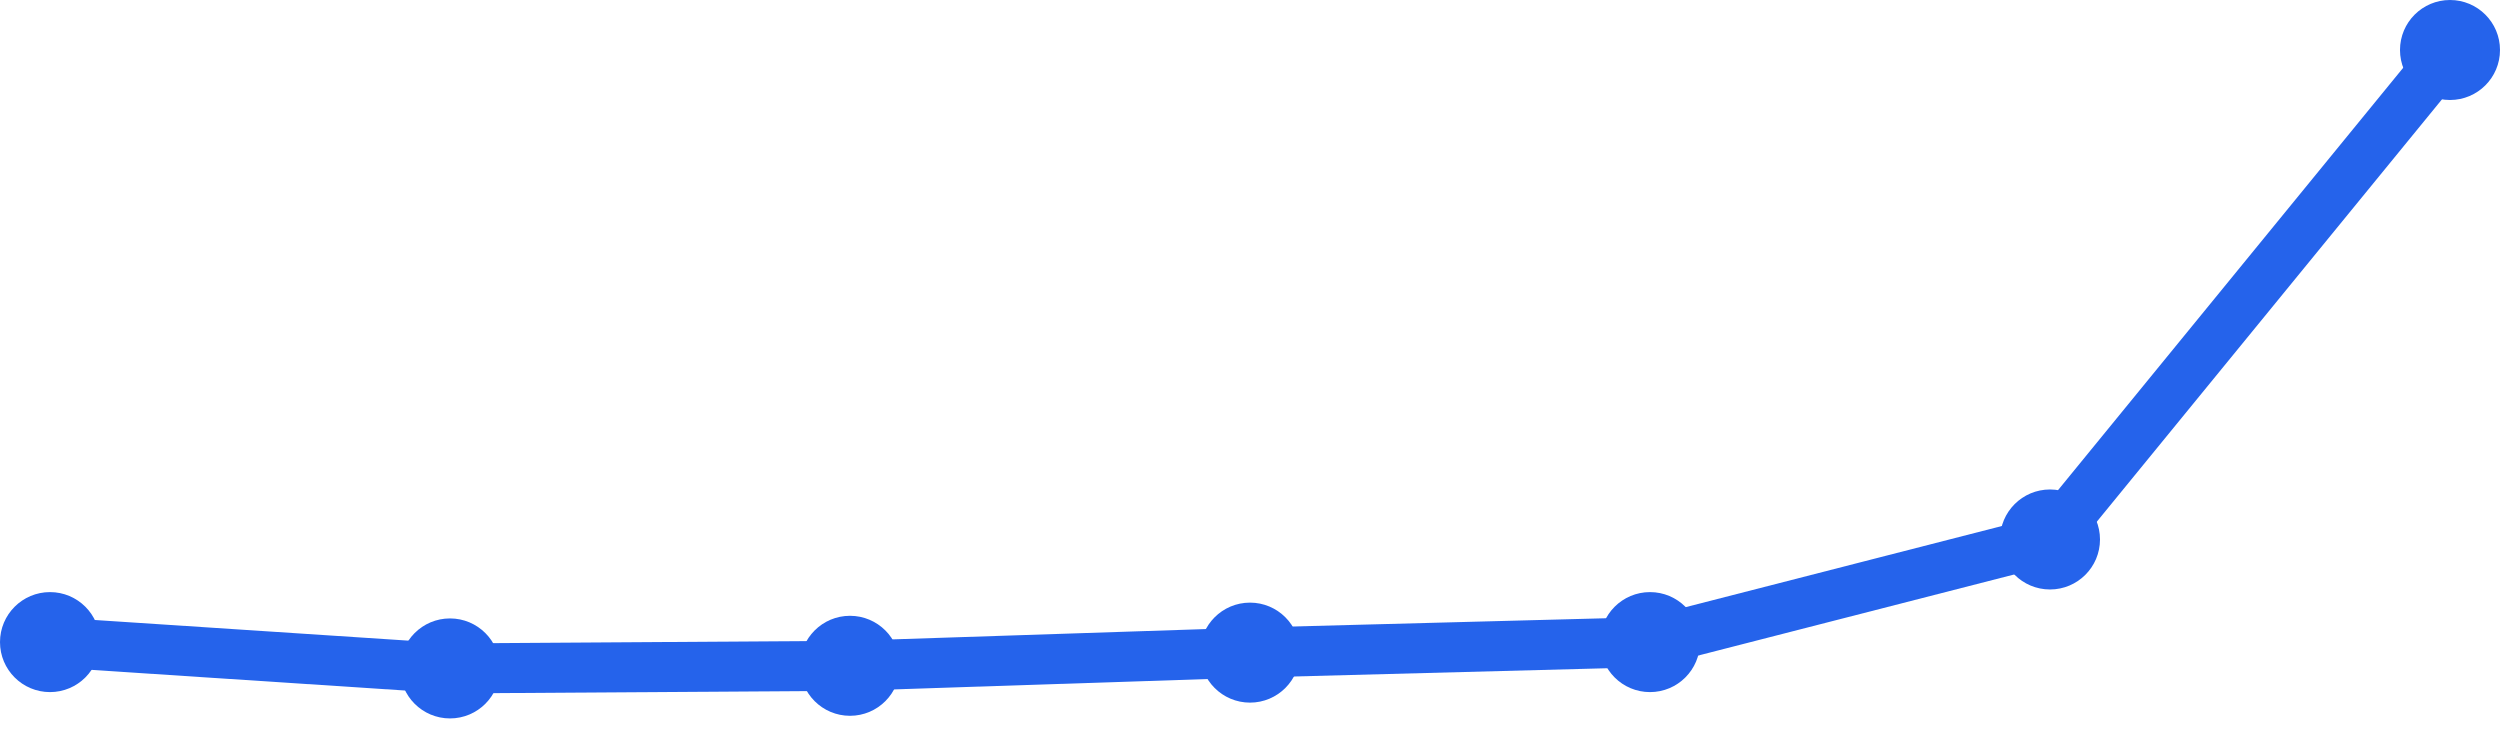
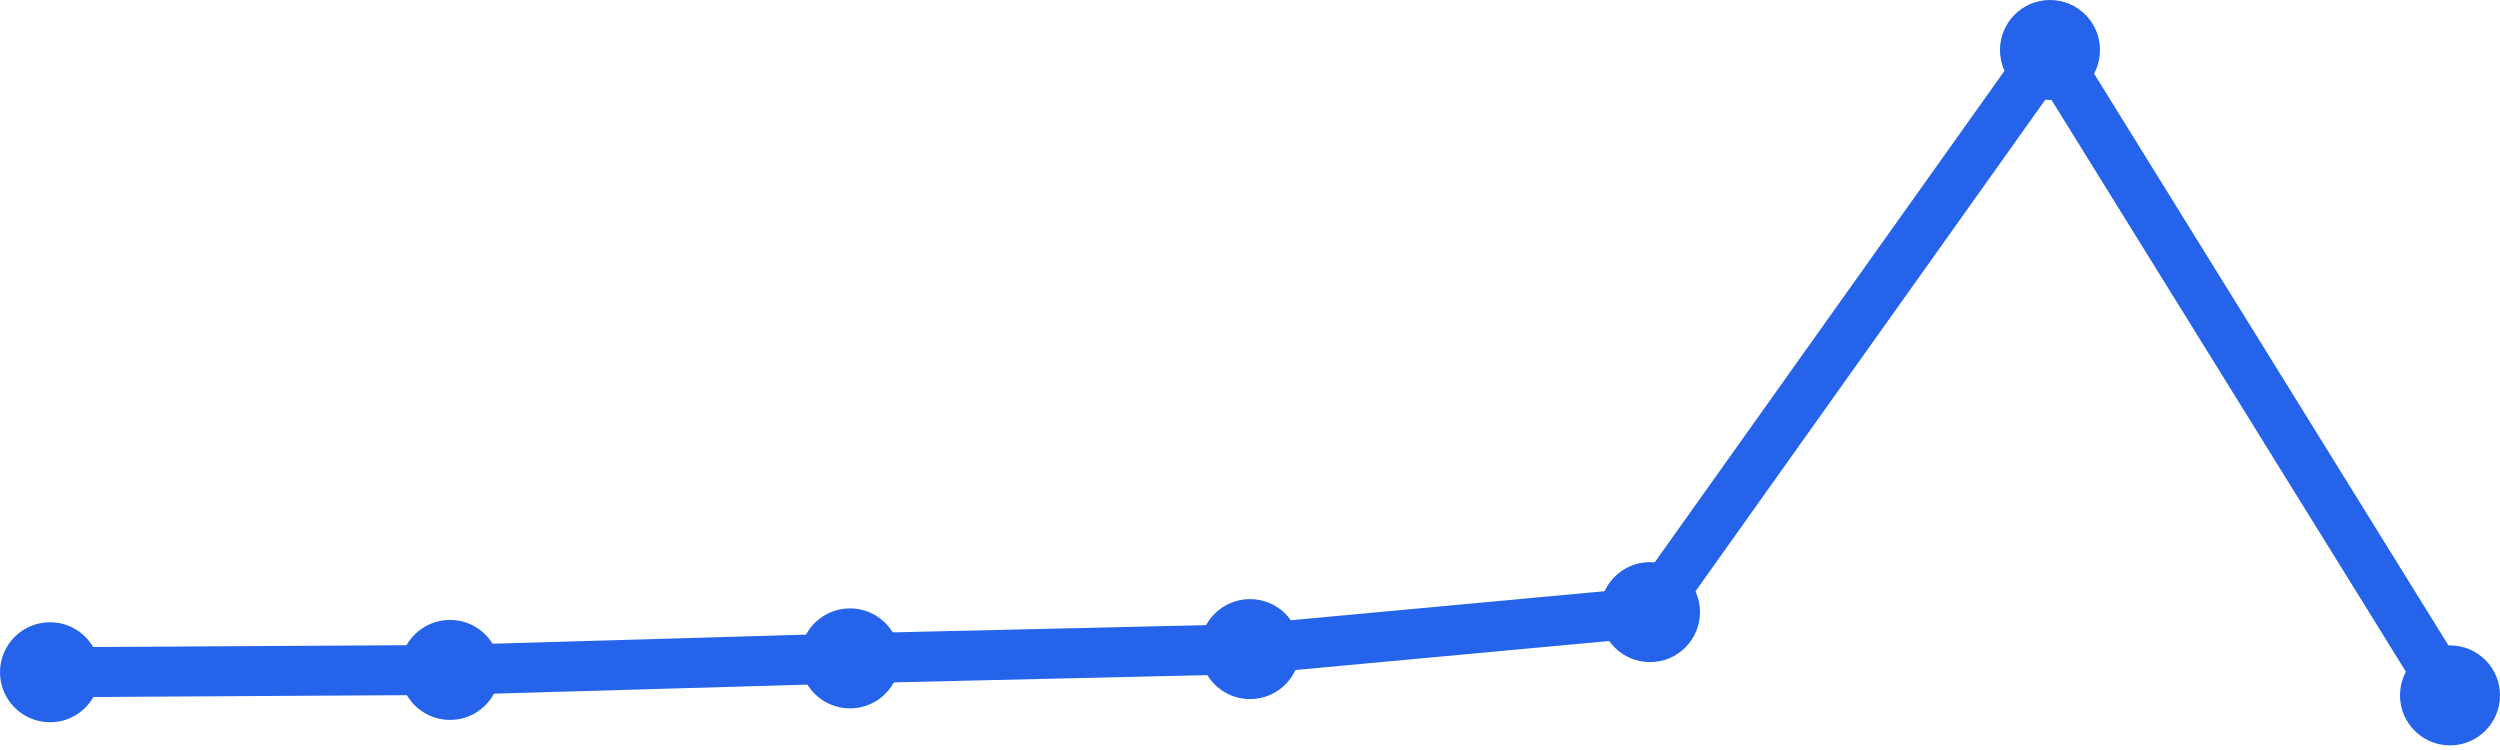
<svg xmlns="http://www.w3.org/2000/svg" width="100" height="30" viewBox="0 0 100 30">
-   <path d="M 2,25.684 L 18,26.737 L 34,26.632 L 50,26.105 L 66,25.684 L 82,21.579 L 98,2" fill="none" stroke="#2563eb" stroke-width="2" stroke-linecap="round" stroke-linejoin="round" />
-   <circle cx="2" cy="25.684" r="2" fill="#2563eb" />
-   <circle cx="18" cy="26.737" r="2" fill="#2563eb" />
-   <circle cx="34" cy="26.632" r="2" fill="#2563eb" />
-   <circle cx="50" cy="26.105" r="2" fill="#2563eb" />
-   <circle cx="66" cy="25.684" r="2" fill="#2563eb" />
-   <circle cx="82" cy="21.579" r="2" fill="#2563eb" />
-   <circle cx="98" cy="2" r="2" fill="#2563eb" />
+   <path d="M 2,26.89 L 18,26.797 L 34,26.335 L 50,25.964 L 66,24.484 L 82,2 L 98,27.815" fill="none" stroke="#2563eb" stroke-width="2" stroke-linecap="round" stroke-linejoin="round" />
+   <circle cx="2" cy="26.89" r="2" fill="#2563eb" />
+   <circle cx="18" cy="26.797" r="2" fill="#2563eb" />
+   <circle cx="34" cy="26.335" r="2" fill="#2563eb" />
+   <circle cx="50" cy="25.964" r="2" fill="#2563eb" />
+   <circle cx="66" cy="24.484" r="2" fill="#2563eb" />
+   <circle cx="82" cy="2" r="2" fill="#2563eb" />
+   <circle cx="98" cy="27.815" r="2" fill="#2563eb" />
</svg>
